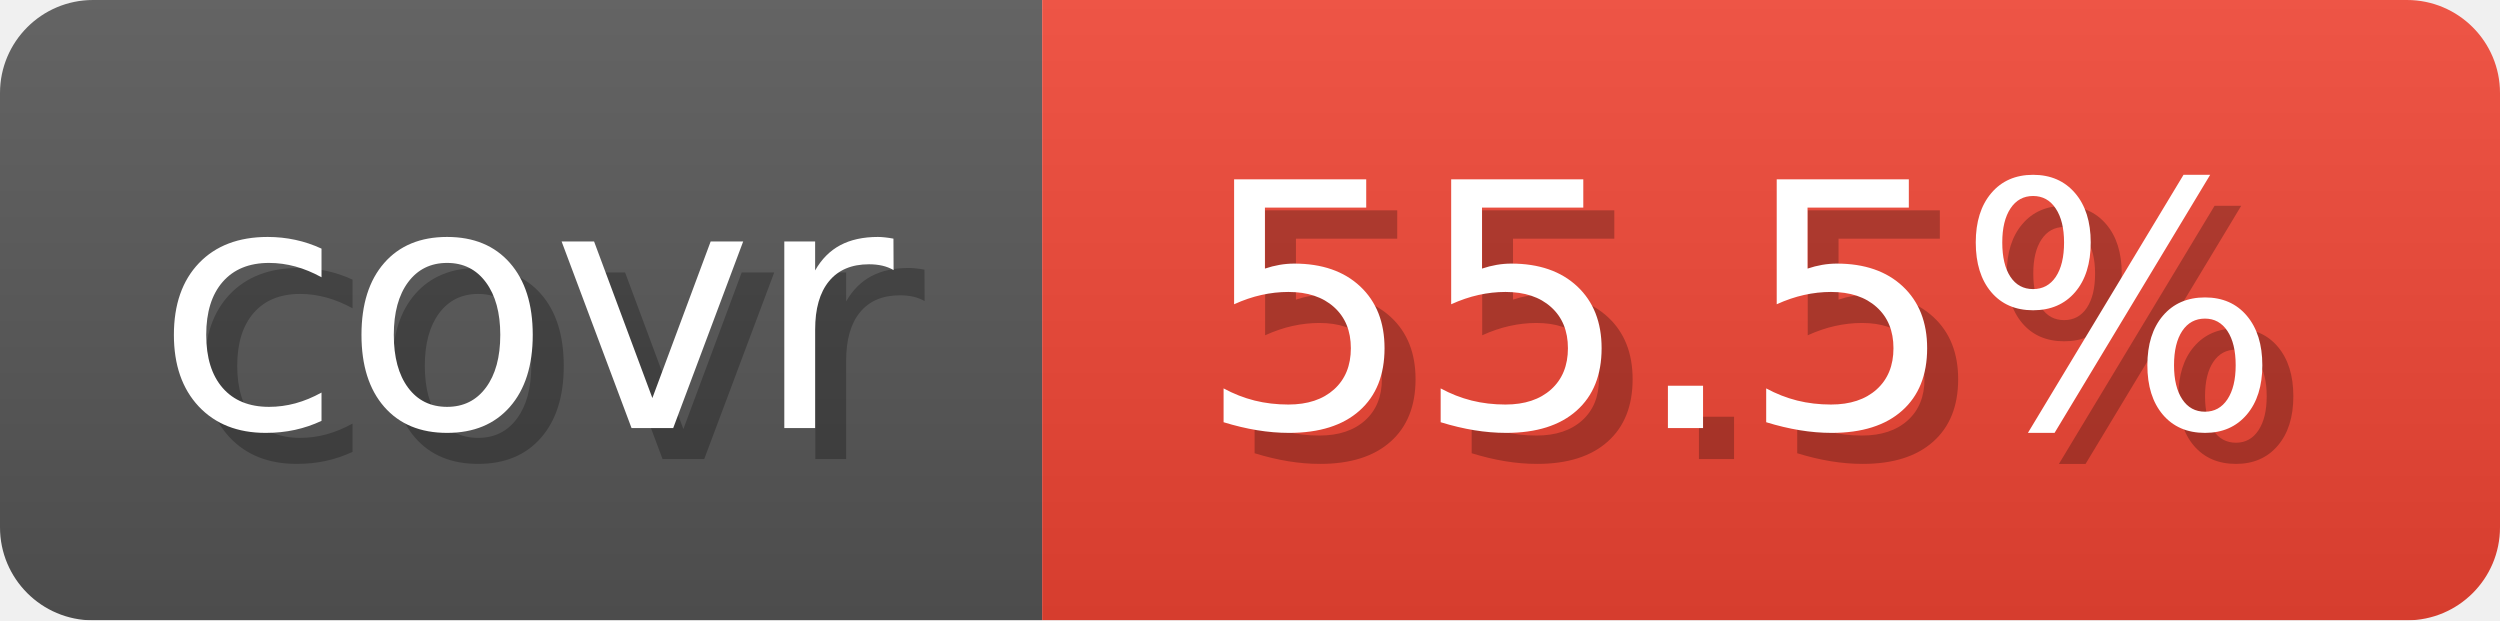
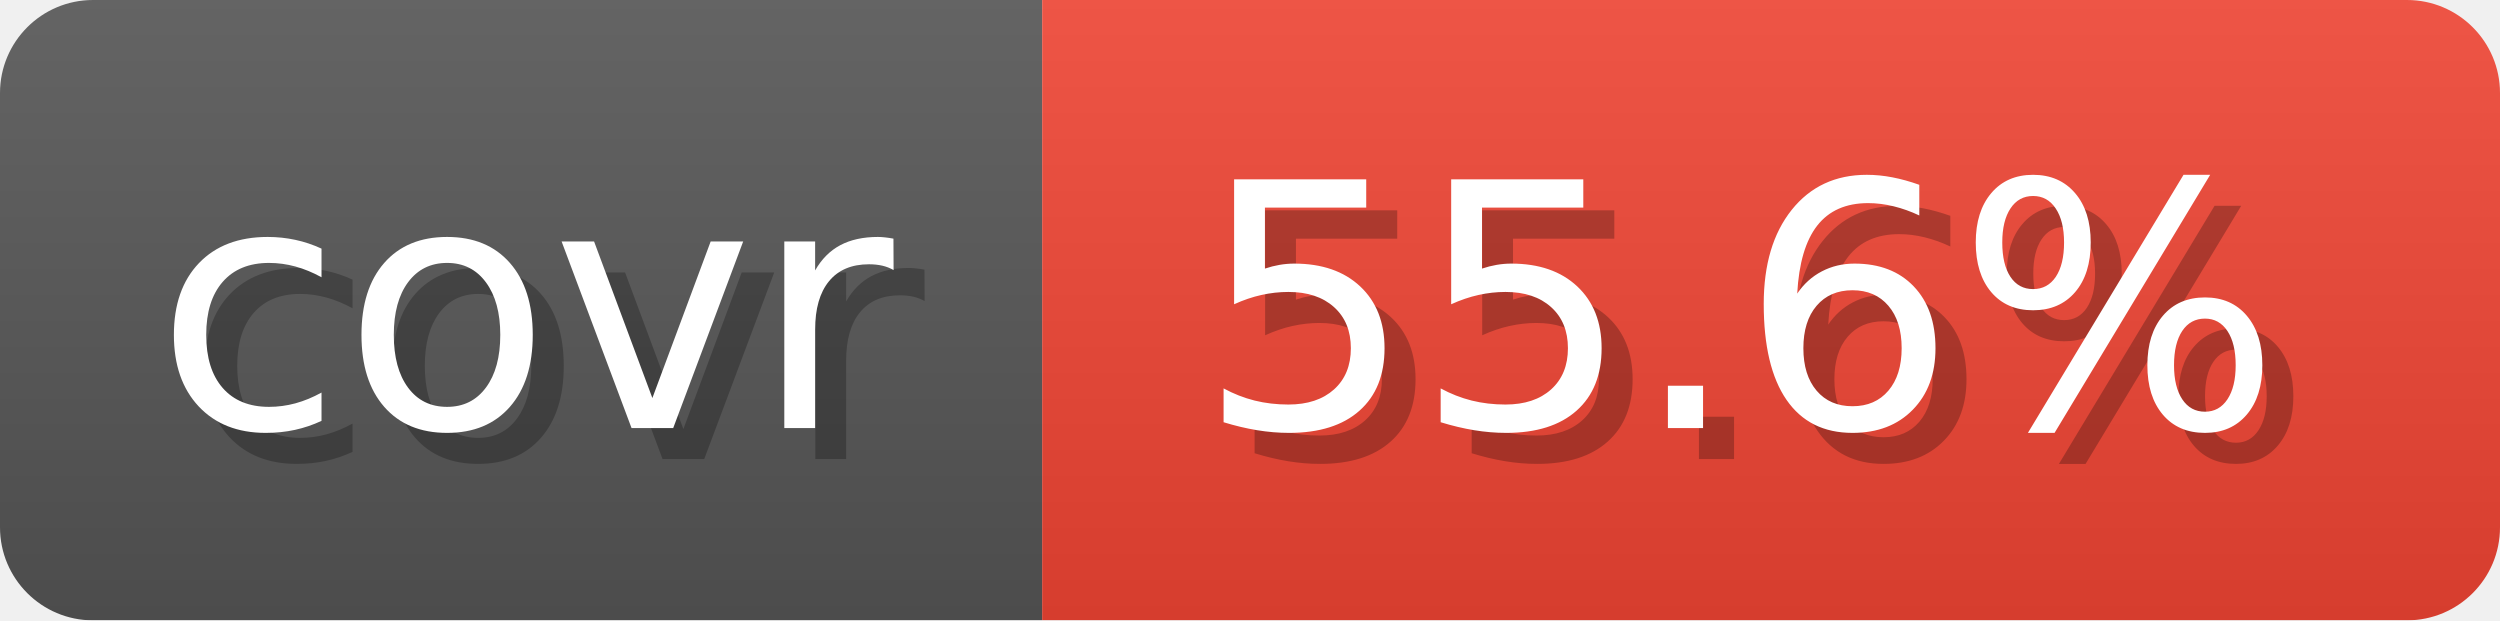
- <svg xmlns="http://www.w3.org/2000/svg" width="80.6" height="20" viewBox="0 0 806 200" role="img" aria-label="covr: 55.5%">
+ <svg xmlns="http://www.w3.org/2000/svg" width="80.6" height="20" viewBox="0 0 806 200" role="img" aria-label="covr: 55.6%">
  <linearGradient id="gradient" x2="0" y2="100%">
    <stop offset="0" stop-opacity=".1" stop-color="#EEE" />
    <stop offset="1" stop-opacity=".1" />
  </linearGradient>
  <mask id="round">
    <rect width="806" height="200" rx="30" fill="#FFF" />
  </mask>
  <g mask="url(#round)">
    <rect width="336" height="200" fill="#555" />
    <rect x="336" width="470" height="200" fill="#E43" />
    <rect width="806" height="200" fill="url(#gradient)" />
  </g>
  <g aria-hidden="true" text-anchor="start" font-family="Verdana,DejaVu Sans,sans-serif" font-size="110">
    <text x="60" y="148" textLength="236" fill="#000" opacity="0.25">covr</text>
    <text x="50" y="138" textLength="236" fill="#fff">covr</text>
-     <text x="396" y="148" textLength="370" fill="#000" opacity="0.25">55.5%</text>
-     <text x="386" y="138" textLength="370" fill="#fff">55.5%</text>
+     <text x="396" y="148" textLength="370" fill="#000" opacity="0.25">55.6%</text>
+     <text x="386" y="138" textLength="370" fill="#fff">55.6%</text>
  </g>
</svg>
